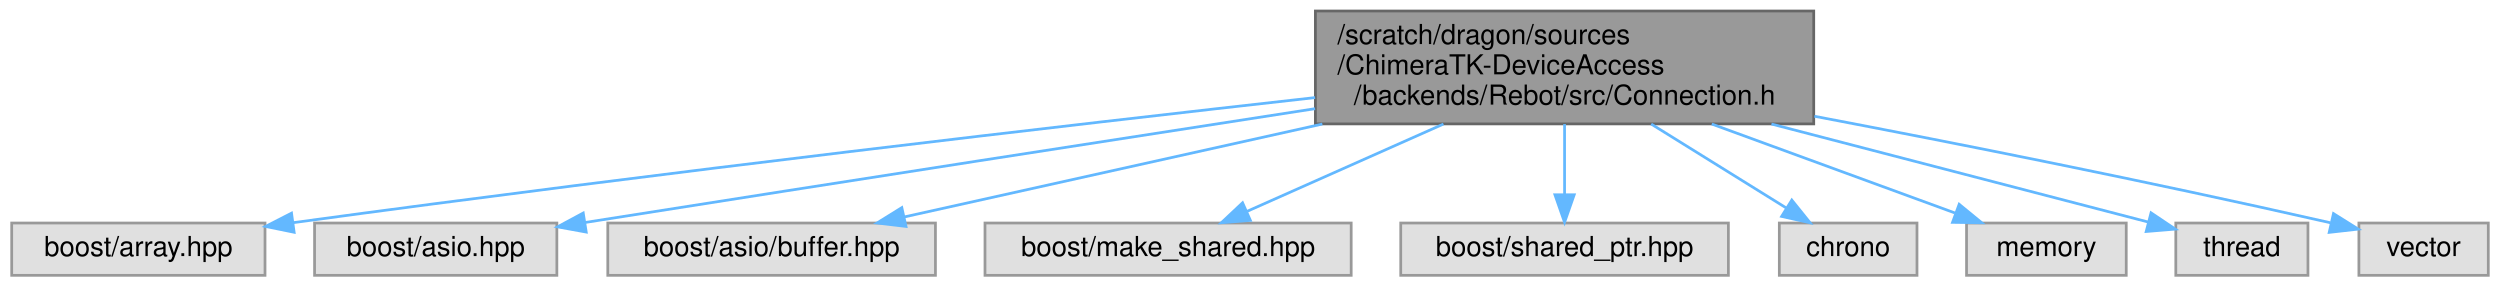
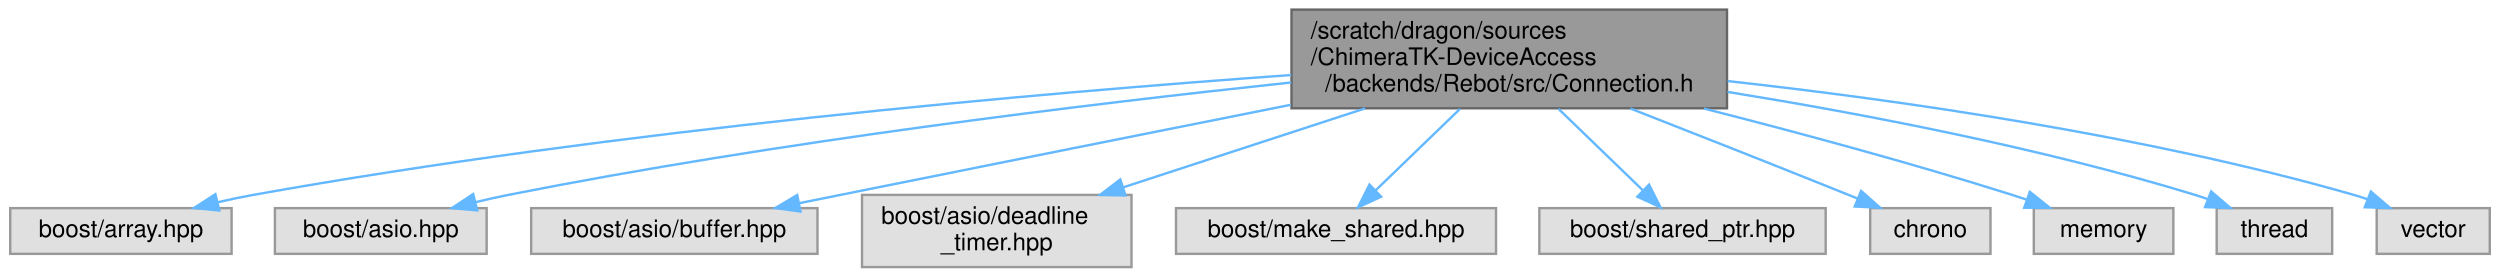
- <svg xmlns="http://www.w3.org/2000/svg" xmlns:xlink="http://www.w3.org/1999/xlink" width="908pt" height="104pt" viewBox="0.00 0.00 907.50 104.00">
-   <g id="graph0" class="graph" transform="scale(1 1) rotate(0) translate(4 100)">
+ <svg xmlns="http://www.w3.org/2000/svg" xmlns:xlink="http://www.w3.org/1999/xlink" width="1039pt" height="115pt" viewBox="0.00 0.00 1038.50 115.00">
+   <g id="graph0" class="graph" transform="scale(1 1) rotate(0) translate(4 111)">
    <g id="Node000001" class="node">
      <g id="a_Node000001">
        <a xlink:title=" ">
-           <polygon fill="#999999" stroke="#666666" points="654.5,-96 473.5,-96 473.5,-55 654.5,-55 654.5,-96" />
-           <text text-anchor="start" x="481.5" y="-84" font-family="Helvetica,sans-Serif" font-size="10.00">/scratch/dragon/sources</text>
-           <text text-anchor="start" x="481.5" y="-73" font-family="Helvetica,sans-Serif" font-size="10.00">/ChimeraTK-DeviceAccess</text>
-           <text text-anchor="middle" x="564" y="-62" font-family="Helvetica,sans-Serif" font-size="10.00">/backends/Rebot/src/Connection.h</text>
+           <polygon fill="#999999" stroke="#666666" points="713.5,-107 532.5,-107 532.5,-66 713.5,-66 713.5,-107" />
+           <text text-anchor="start" x="540.5" y="-95" font-family="Helvetica,sans-Serif" font-size="10.00">/scratch/dragon/sources</text>
+           <text text-anchor="start" x="540.5" y="-84" font-family="Helvetica,sans-Serif" font-size="10.00">/ChimeraTK-DeviceAccess</text>
+           <text text-anchor="middle" x="623" y="-73" font-family="Helvetica,sans-Serif" font-size="10.00">/backends/Rebot/src/Connection.h</text>
        </a>
      </g>
    </g>
    <g id="Node000002" class="node">
      <g id="a_Node000002">
        <a xlink:title=" ">
-           <polygon fill="#e0e0e0" stroke="#999999" points="92,-19 0,-19 0,0 92,0 92,-19" />
-           <text text-anchor="middle" x="46" y="-7" font-family="Helvetica,sans-Serif" font-size="10.00">boost/array.hpp</text>
+           <polygon fill="#e0e0e0" stroke="#999999" points="92,-24.5 0,-24.5 0,-5.5 92,-5.5 92,-24.5" />
+           <text text-anchor="middle" x="46" y="-12.5" font-family="Helvetica,sans-Serif" font-size="10.00">boost/array.hpp</text>
        </a>
      </g>
    </g>
    <g id="edge1_Node000001_Node000002" class="edge">
      <g id="a_edge1_Node000001_Node000002">
        <a xlink:title=" ">
-           <path fill="none" stroke="#63b8ff" d="M473.39,-64.56C382.25,-54.35 237.41,-37.56 102.32,-19.14" />
-           <polygon fill="#63b8ff" stroke="#63b8ff" points="102.58,-15.64 92.2,-17.76 101.63,-22.58 102.58,-15.64" />
+           <path fill="none" stroke="#63b8ff" d="M532.38,-79.82C427.83,-72.36 251.03,-56.93 101,-30 96.22,-29.14 91.24,-28.1 86.32,-26.97" />
+           <polygon fill="#63b8ff" stroke="#63b8ff" points="86.92,-23.51 76.38,-24.56 85.27,-30.31 86.92,-23.51" />
        </a>
      </g>
    </g>
    <g id="Node000003" class="node">
      <g id="a_Node000003">
        <a xlink:title=" ">
-           <polygon fill="#e0e0e0" stroke="#999999" points="198,-19 110,-19 110,0 198,0 198,-19" />
-           <text text-anchor="middle" x="154" y="-7" font-family="Helvetica,sans-Serif" font-size="10.00">boost/asio.hpp</text>
+           <polygon fill="#e0e0e0" stroke="#999999" points="198,-24.5 110,-24.5 110,-5.5 198,-5.5 198,-24.5" />
+           <text text-anchor="middle" x="154" y="-12.5" font-family="Helvetica,sans-Serif" font-size="10.00">boost/asio.hpp</text>
        </a>
      </g>
    </g>
    <g id="edge2_Node000001_Node000003" class="edge">
      <g id="a_edge2_Node000001_Node000003">
        <a xlink:title=" ">
-           <path fill="none" stroke="#63b8ff" d="M473.38,-60.53C403.6,-49.75 304.46,-34.37 208.15,-19.18" />
-           <polygon fill="#63b8ff" stroke="#63b8ff" points="208.67,-15.71 198.24,-17.61 207.58,-22.63 208.67,-15.71" />
+           <path fill="none" stroke="#63b8ff" d="M532.39,-76.73C447.75,-67.75 318.14,-52 207,-30 202.57,-29.12 197.97,-28.09 193.41,-26.99" />
+           <polygon fill="#63b8ff" stroke="#63b8ff" points="194.11,-23.56 183.56,-24.51 192.4,-30.35 194.11,-23.56" />
        </a>
      </g>
    </g>
    <g id="Node000004" class="node">
      <g id="a_Node000004">
        <a xlink:title=" ">
-           <polygon fill="#e0e0e0" stroke="#999999" points="335.5,-19 216.5,-19 216.5,0 335.5,0 335.5,-19" />
-           <text text-anchor="middle" x="276" y="-7" font-family="Helvetica,sans-Serif" font-size="10.00">boost/asio/buffer.hpp</text>
+           <polygon fill="#e0e0e0" stroke="#999999" points="335.5,-24.5 216.5,-24.5 216.5,-5.5 335.5,-5.5 335.5,-24.5" />
+           <text text-anchor="middle" x="276" y="-12.5" font-family="Helvetica,sans-Serif" font-size="10.00">boost/asio/buffer.hpp</text>
        </a>
      </g>
    </g>
    <g id="edge3_Node000001_Node000004" class="edge">
      <g id="a_edge3_Node000001_Node000004">
        <a xlink:title=" ">
-           <path fill="none" stroke="#63b8ff" d="M476.03,-54.95C426.05,-43.85 365.42,-30.37 324.1,-21.19" />
-           <polygon fill="#63b8ff" stroke="#63b8ff" points="324.81,-17.76 314.29,-19.01 323.29,-24.59 324.81,-17.76" />
+           <path fill="none" stroke="#63b8ff" d="M532.21,-67.45C477.89,-56.63 407.48,-42.58 345,-30 339.53,-28.9 333.82,-27.75 328.13,-26.6" />
+           <polygon fill="#63b8ff" stroke="#63b8ff" points="328.45,-23.09 317.96,-24.54 327.06,-29.95 328.45,-23.09" />
        </a>
      </g>
    </g>
    <g id="Node000005" class="node">
      <g id="a_Node000005">
        <a xlink:title=" ">
-           <polygon fill="#e0e0e0" stroke="#999999" points="486.5,-19 353.5,-19 353.5,0 486.5,0 486.5,-19" />
-           <text text-anchor="middle" x="420" y="-7" font-family="Helvetica,sans-Serif" font-size="10.00">boost/make_shared.hpp</text>
+           <polygon fill="#e0e0e0" stroke="#999999" points="466,-30 354,-30 354,0 466,0 466,-30" />
+           <text text-anchor="start" x="362" y="-18" font-family="Helvetica,sans-Serif" font-size="10.00">boost/asio/deadline</text>
+           <text text-anchor="middle" x="410" y="-7" font-family="Helvetica,sans-Serif" font-size="10.00">_timer.hpp</text>
        </a>
      </g>
    </g>
    <g id="edge4_Node000001_Node000005" class="edge">
      <g id="a_edge4_Node000001_Node000005">
        <a xlink:title=" ">
-           <path fill="none" stroke="#63b8ff" d="M520.01,-54.95C496.84,-44.65 469.08,-32.31 448.7,-23.25" />
-           <polygon fill="#63b8ff" stroke="#63b8ff" points="449.89,-19.95 439.33,-19.09 447.05,-26.35 449.89,-19.95" />
+           <path fill="none" stroke="#63b8ff" d="M563.1,-65.96C531.46,-55.63 492.98,-43.07 462.51,-33.13" />
+           <polygon fill="#63b8ff" stroke="#63b8ff" points="463.51,-29.78 452.92,-30 461.34,-36.43 463.51,-29.78" />
        </a>
      </g>
    </g>
    <g id="Node000006" class="node">
      <g id="a_Node000006">
        <a xlink:title=" ">
-           <polygon fill="#e0e0e0" stroke="#999999" points="623.5,-19 504.5,-19 504.5,0 623.5,0 623.5,-19" />
-           <text text-anchor="middle" x="564" y="-7" font-family="Helvetica,sans-Serif" font-size="10.00">boost/shared_ptr.hpp</text>
+           <polygon fill="#e0e0e0" stroke="#999999" points="617.5,-24.5 484.5,-24.5 484.5,-5.5 617.5,-5.5 617.5,-24.5" />
+           <text text-anchor="middle" x="551" y="-12.5" font-family="Helvetica,sans-Serif" font-size="10.00">boost/make_shared.hpp</text>
        </a>
      </g>
    </g>
    <g id="edge5_Node000001_Node000006" class="edge">
      <g id="a_edge5_Node000001_Node000006">
        <a xlink:title=" ">
-           <path fill="none" stroke="#63b8ff" d="M564,-54.95C564,-46.85 564,-37.5 564,-29.47" />
-           <polygon fill="#63b8ff" stroke="#63b8ff" points="567.5,-29.26 564,-19.26 560.5,-29.26 567.5,-29.26" />
+           <path fill="none" stroke="#63b8ff" d="M602.56,-65.77C591.43,-55.02 577.84,-41.91 567.41,-31.84" />
+           <polygon fill="#63b8ff" stroke="#63b8ff" points="569.76,-29.25 560.14,-24.82 564.9,-34.28 569.76,-29.25" />
        </a>
      </g>
    </g>
    <g id="Node000007" class="node">
      <g id="a_Node000007">
        <a xlink:title=" ">
-           <polygon fill="#e0e0e0" stroke="#999999" points="692,-19 642,-19 642,0 692,0 692,-19" />
-           <text text-anchor="middle" x="667" y="-7" font-family="Helvetica,sans-Serif" font-size="10.00">chrono</text>
+           <polygon fill="#e0e0e0" stroke="#999999" points="754.5,-24.5 635.5,-24.5 635.5,-5.5 754.5,-5.5 754.5,-24.5" />
+           <text text-anchor="middle" x="695" y="-12.5" font-family="Helvetica,sans-Serif" font-size="10.00">boost/shared_ptr.hpp</text>
        </a>
      </g>
    </g>
    <g id="edge6_Node000001_Node000007" class="edge">
      <g id="a_edge6_Node000001_Node000007">
        <a xlink:title=" ">
-           <path fill="none" stroke="#63b8ff" d="M595.46,-54.95C611.28,-45.12 630.09,-33.43 644.45,-24.51" />
-           <polygon fill="#63b8ff" stroke="#63b8ff" points="646.53,-27.34 653.17,-19.09 642.83,-21.4 646.53,-27.34" />
+           <path fill="none" stroke="#63b8ff" d="M643.44,-65.77C654.57,-55.02 668.16,-41.91 678.59,-31.84" />
+           <polygon fill="#63b8ff" stroke="#63b8ff" points="681.1,-34.28 685.86,-24.82 676.24,-29.25 681.1,-34.28" />
        </a>
      </g>
    </g>
    <g id="Node000008" class="node">
      <g id="a_Node000008">
        <a xlink:title=" ">
-           <polygon fill="#e0e0e0" stroke="#999999" points="768,-19 710,-19 710,0 768,0 768,-19" />
-           <text text-anchor="middle" x="739" y="-7" font-family="Helvetica,sans-Serif" font-size="10.00">memory</text>
+           <polygon fill="#e0e0e0" stroke="#999999" points="823,-24.5 773,-24.5 773,-5.5 823,-5.5 823,-24.5" />
+           <text text-anchor="middle" x="798" y="-12.5" font-family="Helvetica,sans-Serif" font-size="10.00">chrono</text>
        </a>
      </g>
    </g>
    <g id="edge7_Node000001_Node000008" class="edge">
      <g id="a_edge7_Node000001_Node000008">
        <a xlink:title=" ">
-           <path fill="none" stroke="#63b8ff" d="M617.46,-54.95C646.26,-44.42 680.89,-31.75 705.8,-22.64" />
-           <polygon fill="#63b8ff" stroke="#63b8ff" points="707.32,-25.81 715.51,-19.09 704.91,-19.24 707.32,-25.81" />
+           <path fill="none" stroke="#63b8ff" d="M673.32,-65.91C700.26,-55.37 733.98,-42.09 764,-30 765.2,-29.52 766.42,-29.02 767.66,-28.52" />
+           <polygon fill="#63b8ff" stroke="#63b8ff" points="769.23,-31.66 777.16,-24.64 766.58,-25.18 769.23,-31.66" />
        </a>
      </g>
    </g>
    <g id="Node000009" class="node">
      <g id="a_Node000009">
        <a xlink:title=" ">
-           <polygon fill="#e0e0e0" stroke="#999999" points="834,-19 786,-19 786,0 834,0 834,-19" />
-           <text text-anchor="middle" x="810" y="-7" font-family="Helvetica,sans-Serif" font-size="10.00">thread</text>
+           <polygon fill="#e0e0e0" stroke="#999999" points="899,-24.5 841,-24.5 841,-5.5 899,-5.5 899,-24.5" />
+           <text text-anchor="middle" x="870" y="-12.5" font-family="Helvetica,sans-Serif" font-size="10.00">memory</text>
        </a>
      </g>
    </g>
    <g id="edge8_Node000001_Node000009" class="edge">
      <g id="a_edge8_Node000001_Node000009">
        <a xlink:title=" ">
-           <path fill="none" stroke="#63b8ff" d="M639.14,-54.95C684.8,-43.07 740.87,-28.48 776.04,-19.34" />
-           <polygon fill="#63b8ff" stroke="#63b8ff" points="777.01,-22.7 785.81,-16.79 775.25,-15.92 777.01,-22.7" />
+           <path fill="none" stroke="#63b8ff" d="M703.9,-65.89C742.87,-55.97 790.12,-43.24 832,-30 833.91,-29.4 835.87,-28.75 837.83,-28.09" />
+           <polygon fill="#63b8ff" stroke="#63b8ff" points="839.35,-31.27 847.62,-24.64 837.02,-24.66 839.35,-31.27" />
        </a>
      </g>
    </g>
    <g id="Node000010" class="node">
      <g id="a_Node000010">
        <a xlink:title=" ">
-           <polygon fill="#e0e0e0" stroke="#999999" points="899.5,-19 852.5,-19 852.5,0 899.5,0 899.5,-19" />
-           <text text-anchor="middle" x="876" y="-7" font-family="Helvetica,sans-Serif" font-size="10.00">vector</text>
+           <polygon fill="#e0e0e0" stroke="#999999" points="965,-24.5 917,-24.5 917,-5.5 965,-5.5 965,-24.5" />
+           <text text-anchor="middle" x="941" y="-12.5" font-family="Helvetica,sans-Serif" font-size="10.00">thread</text>
        </a>
      </g>
    </g>
    <g id="edge9_Node000001_Node000010" class="edge">
      <g id="a_edge9_Node000001_Node000010">
        <a xlink:title=" ">
-           <path fill="none" stroke="#63b8ff" d="M654.74,-57.78C706.87,-47.85 773.79,-34.59 842.15,-19.09" />
-           <polygon fill="#63b8ff" stroke="#63b8ff" points="843.27,-22.42 852.25,-16.79 841.72,-15.6 843.27,-22.42" />
+           <path fill="none" stroke="#63b8ff" d="M713.71,-72.8C770.31,-63.66 844.25,-49.5 908,-30 909.68,-29.49 911.39,-28.92 913.1,-28.31" />
+           <polygon fill="#63b8ff" stroke="#63b8ff" points="914.71,-31.44 922.75,-24.54 912.16,-24.92 914.71,-31.44" />
+         </a>
+       </g>
+     </g>
+     <g id="Node000011" class="node">
+       <g id="a_Node000011">
+         <a xlink:title=" ">
+           <polygon fill="#e0e0e0" stroke="#999999" points="1030.5,-24.5 983.5,-24.5 983.5,-5.5 1030.5,-5.5 1030.5,-24.5" />
+           <text text-anchor="middle" x="1007" y="-12.5" font-family="Helvetica,sans-Serif" font-size="10.00">vector</text>
+         </a>
+       </g>
+     </g>
+     <g id="edge10_Node000001_Node000011" class="edge">
+       <g id="a_edge10_Node000001_Node000011">
+         <a xlink:title=" ">
+           <path fill="none" stroke="#63b8ff" d="M713.76,-77.31C785.42,-69.37 887.41,-54.81 974,-30 975.88,-29.46 977.8,-28.84 979.72,-28.17" />
+           <polygon fill="#63b8ff" stroke="#63b8ff" points="981.08,-31.4 989.13,-24.52 978.54,-24.87 981.08,-31.4" />
        </a>
      </g>
    </g>
  </g>
</svg>
